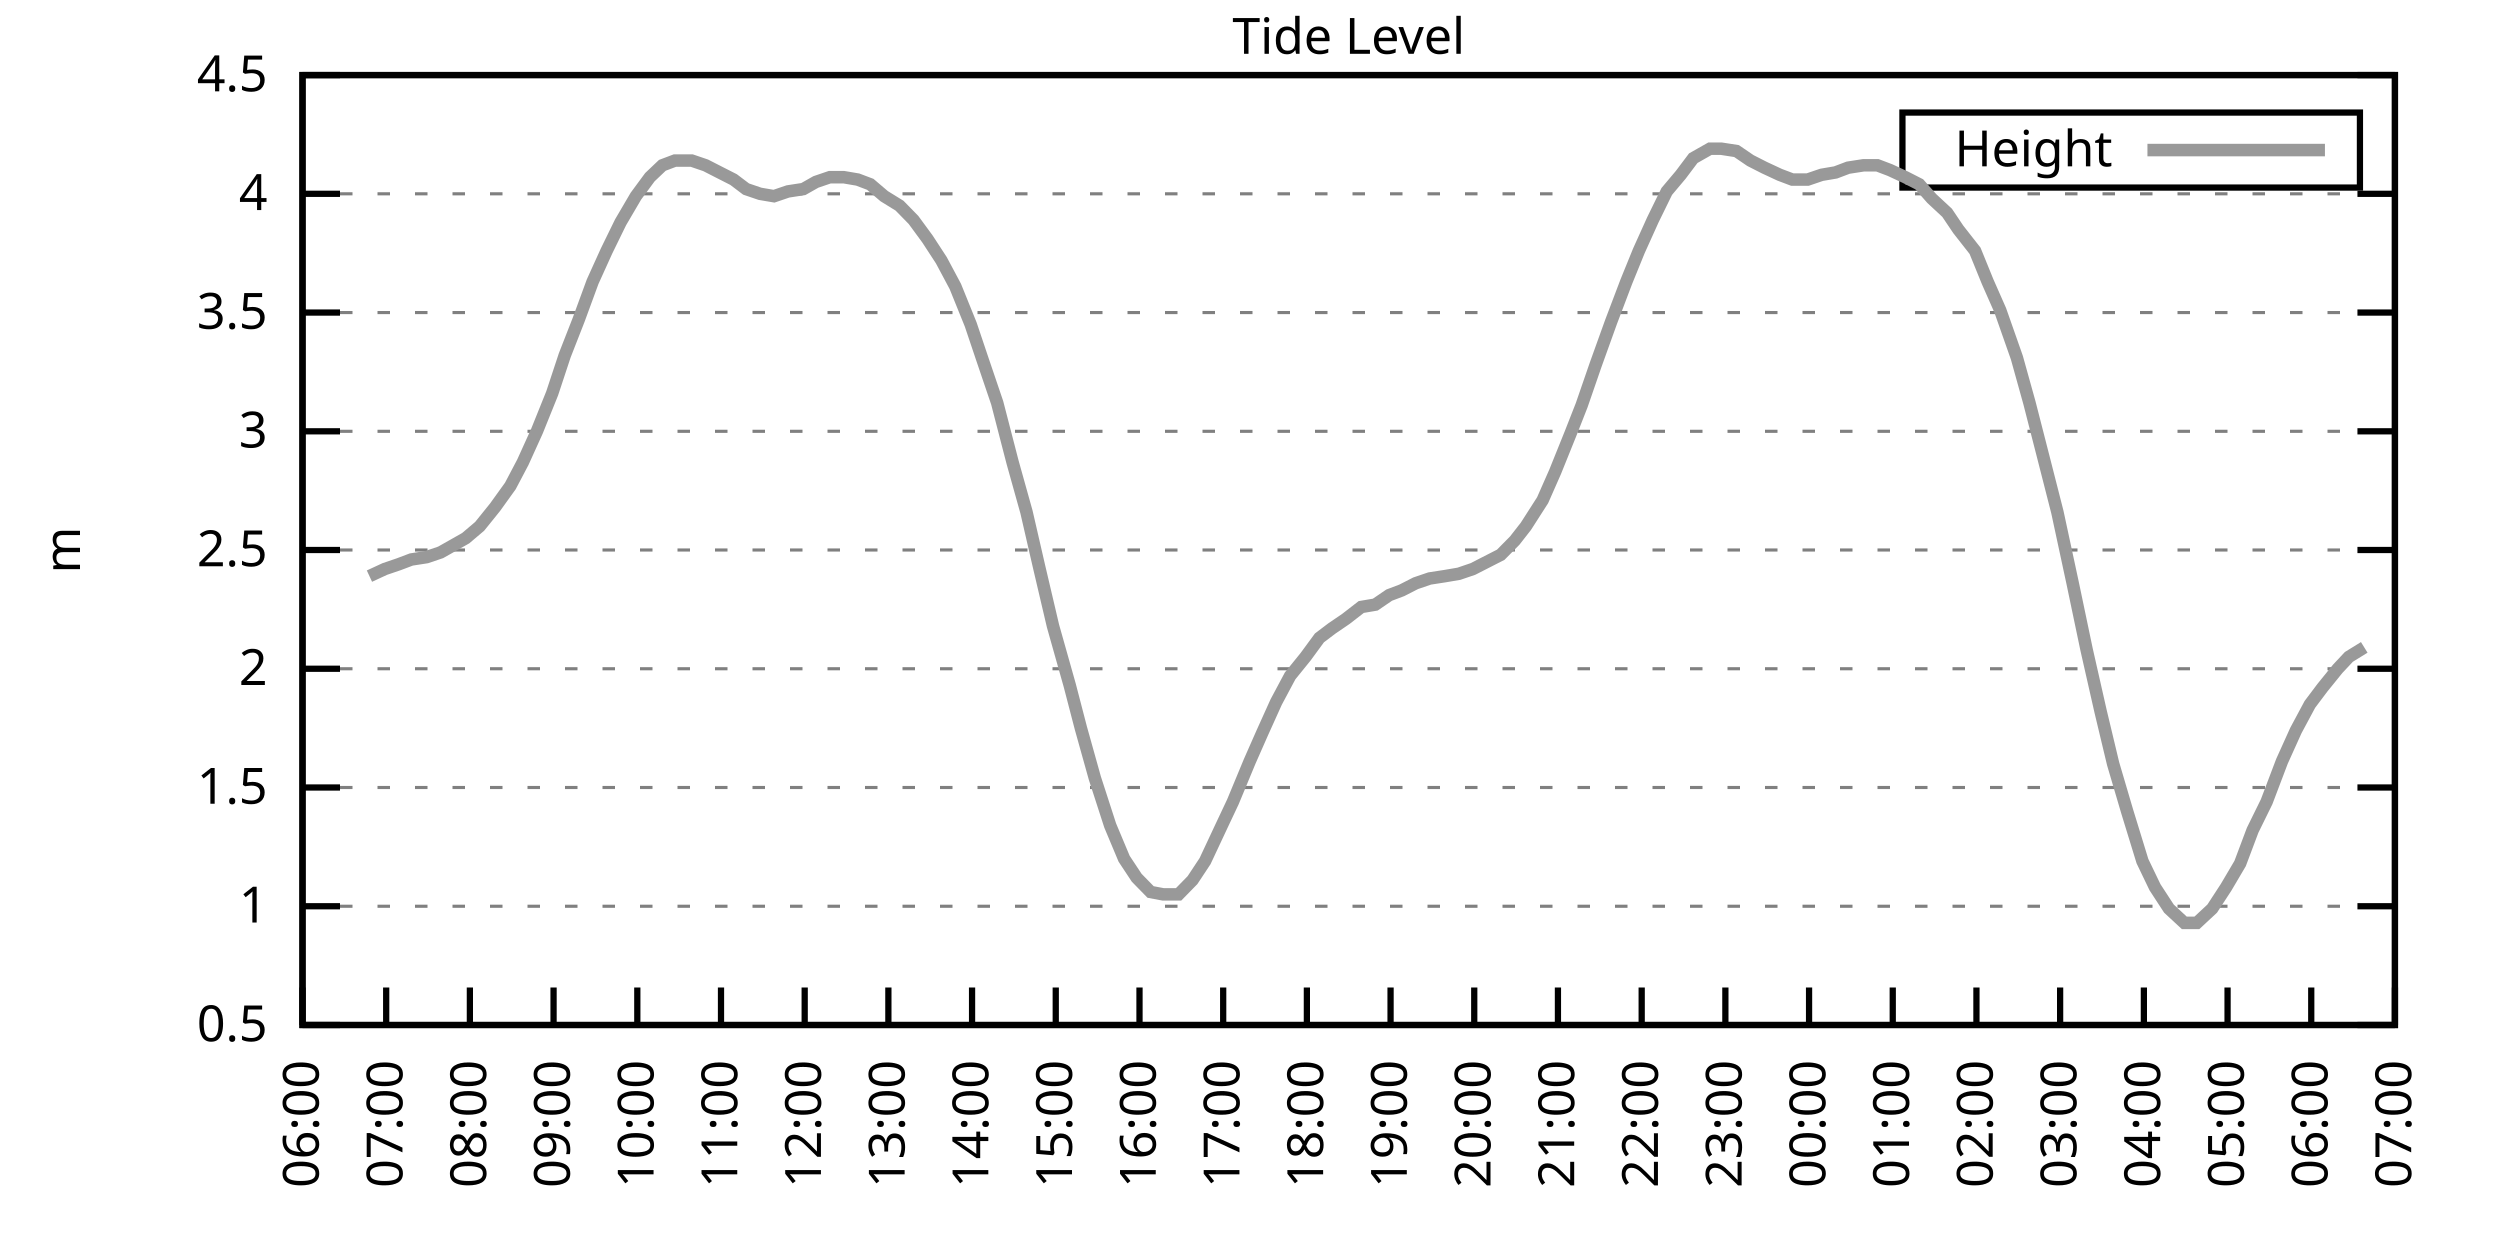
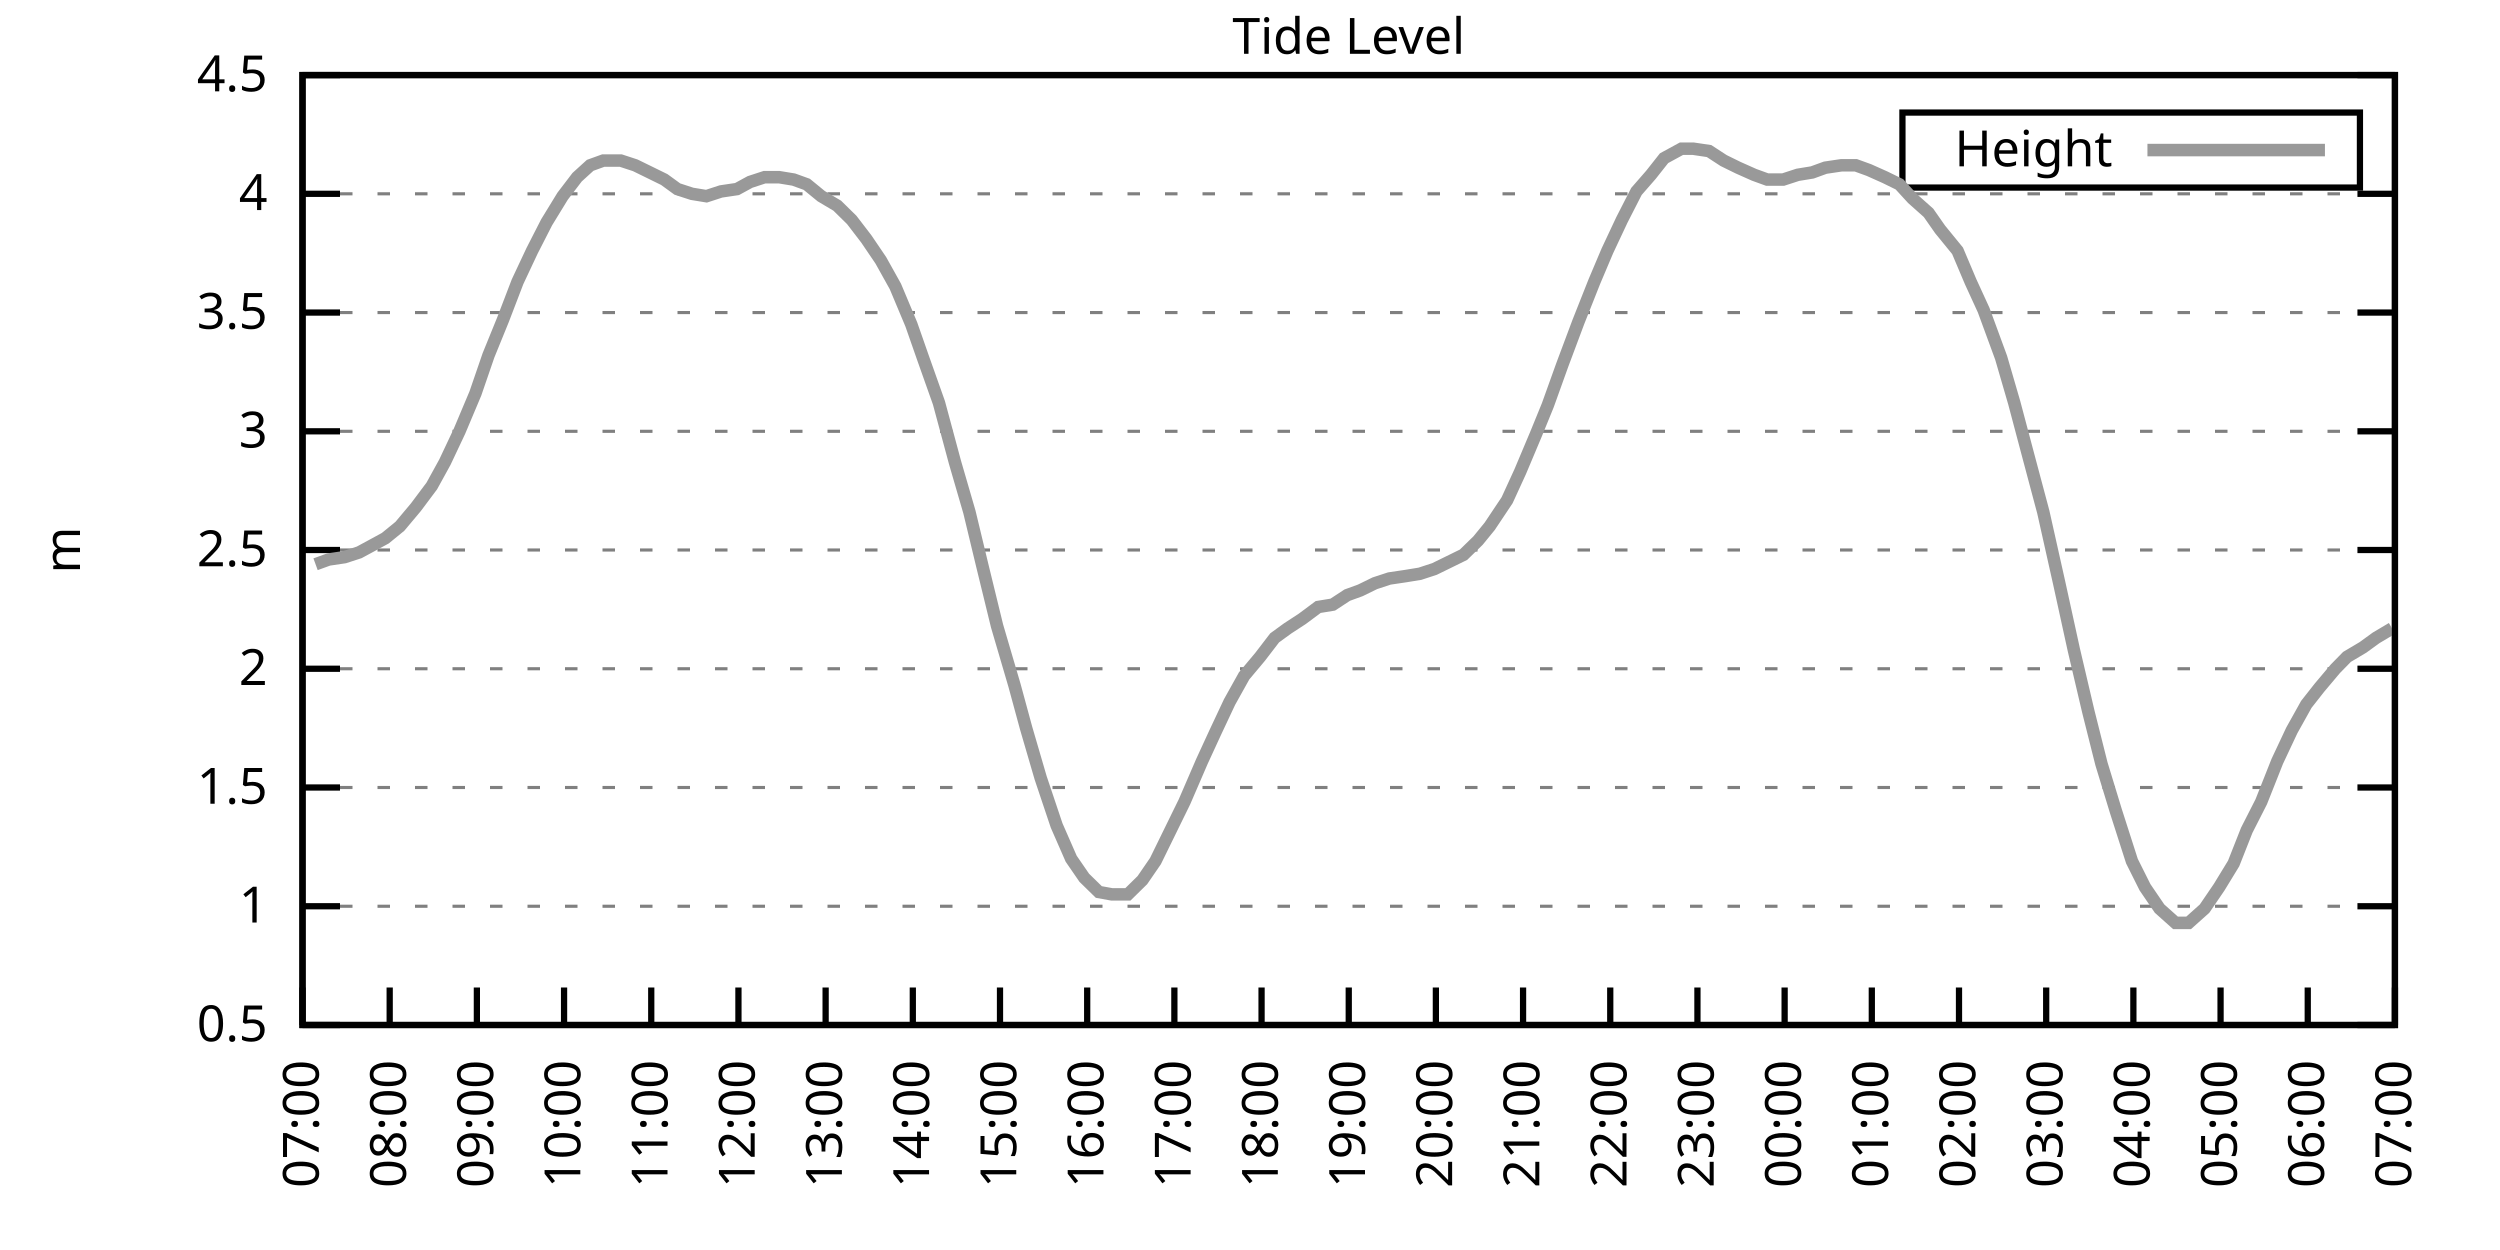
<svg xmlns="http://www.w3.org/2000/svg" xmlns:xlink="http://www.w3.org/1999/xlink" width="400" height="200" viewBox="0 0 400 200">
  <g id="gnuplot_canvas">
    <rect x="0" y="0" width="400" height="200" fill="none" />
    <defs>
      <circle id="gpDot" r="0.5" stroke-width="0.5" stroke="currentColor" />
      <path id="gpPt0" stroke-width="0.333" stroke="currentColor" d="M-1,0 h2 M0,-1 v2" />
      <path id="gpPt1" stroke-width="0.333" stroke="currentColor" d="M-1,-1 L1,1 M1,-1 L-1,1" />
      <path id="gpPt2" stroke-width="0.333" stroke="currentColor" d="M-1,0 L1,0 M0,-1 L0,1 M-1,-1 L1,1 M-1,1 L1,-1" />
      <rect id="gpPt3" stroke-width="0.333" stroke="currentColor" x="-1" y="-1" width="2" height="2" />
      <rect id="gpPt4" stroke-width="0.333" stroke="currentColor" fill="currentColor" x="-1" y="-1" width="2" height="2" />
      <circle id="gpPt5" stroke-width="0.333" stroke="currentColor" cx="0" cy="0" r="1" />
      <use xlink:href="#gpPt5" id="gpPt6" fill="currentColor" stroke="none" />
      <path id="gpPt7" stroke-width="0.333" stroke="currentColor" d="M0,-1.33 L-1.33,0.67 L1.33,0.67 z" />
      <use xlink:href="#gpPt7" id="gpPt8" fill="currentColor" stroke="none" />
      <use xlink:href="#gpPt7" id="gpPt9" stroke="currentColor" transform="rotate(180)" />
      <use xlink:href="#gpPt9" id="gpPt10" fill="currentColor" stroke="none" />
      <use xlink:href="#gpPt3" id="gpPt11" stroke="currentColor" transform="rotate(45)" />
      <use xlink:href="#gpPt11" id="gpPt12" fill="currentColor" stroke="none" />
      <path id="gpPt13" stroke-width="0.333" stroke="currentColor" d="M0,1.330 L1.265,0.411 L0.782,-1.067 L-0.782,-1.076 L-1.265,0.411 z" />
      <use xlink:href="#gpPt13" id="gpPt14" fill="currentColor" stroke="none" />
      <filter id="textbox" filterUnits="objectBoundingBox" x="0" y="0" height="1" width="1">
        <feFlood flood-color="white" flood-opacity="1" result="bgnd" />
        <feComposite in="SourceGraphic" in2="bgnd" operator="atop" />
      </filter>
      <filter id="greybox" filterUnits="objectBoundingBox" x="0" y="0" height="1" width="1">
        <feFlood flood-color="lightgrey" flood-opacity="1" result="grey" />
        <feComposite in="SourceGraphic" in2="grey" operator="atop" />
      </filter>
    </defs>
    <g fill="none" color="white" stroke="currentColor" stroke-width="1.00" stroke-linecap="butt" stroke-linejoin="miter">
</g>
    <g fill="none" color="black" stroke="currentColor" stroke-width="1.00" stroke-linecap="butt" stroke-linejoin="miter">
      <g stroke="none" shape-rendering="crispEdges">
        <polygon fill="rgb(255, 255, 255)" points="48.40,164.00 383.18,164.00 383.18,12.02 48.40,12.02 " />
      </g>
    </g>
    <g fill="none" color="black" stroke="currentColor" stroke-width="1.00" stroke-linecap="butt" stroke-linejoin="miter">
</g>
    <g fill="none" color="black" stroke="black" stroke-width="0.50" stroke-linecap="butt" stroke-linejoin="miter">
</g>
    <g fill="none" color="gray" stroke="currentColor" stroke-width="0.50" stroke-linecap="butt" stroke-linejoin="miter">
      <path stroke="gray" stroke-dasharray="2,4" class="gridline" d="M48.40,164.00 L383.19,164.00  " />
    </g>
    <g fill="none" color="gray" stroke="gray" stroke-width="1.00" stroke-linecap="butt" stroke-linejoin="miter">
</g>
    <g fill="none" color="black" stroke="currentColor" stroke-width="1.00" stroke-linecap="butt" stroke-linejoin="miter">
      <path stroke="black" d="M48.40,164.00 L54.40,164.00 M383.19,164.00 L377.19,164.00  " />
      <g transform="translate(42.80,166.60)" stroke="none" fill="black" font-family="Sans" font-size="8.00" text-anchor="end">
        <text>
          <tspan font-family="Sans"> 0.5</tspan>
        </text>
      </g>
    </g>
    <g fill="none" color="black" stroke="currentColor" stroke-width="1.00" stroke-linecap="butt" stroke-linejoin="miter">
</g>
    <g fill="none" color="black" stroke="black" stroke-width="0.50" stroke-linecap="butt" stroke-linejoin="miter">
</g>
    <g fill="none" color="gray" stroke="currentColor" stroke-width="0.50" stroke-linecap="butt" stroke-linejoin="miter">
      <path stroke="gray" stroke-dasharray="2,4" class="gridline" d="M48.40,145.00 L383.19,145.00  " />
    </g>
    <g fill="none" color="gray" stroke="gray" stroke-width="1.00" stroke-linecap="butt" stroke-linejoin="miter">
</g>
    <g fill="none" color="black" stroke="currentColor" stroke-width="1.00" stroke-linecap="butt" stroke-linejoin="miter">
      <path stroke="black" d="M48.40,145.00 L54.40,145.00 M383.19,145.00 L377.19,145.00  " />
      <g transform="translate(42.80,147.60)" stroke="none" fill="black" font-family="Sans" font-size="8.00" text-anchor="end">
        <text>
          <tspan font-family="Sans"> 1</tspan>
        </text>
      </g>
    </g>
    <g fill="none" color="black" stroke="currentColor" stroke-width="1.00" stroke-linecap="butt" stroke-linejoin="miter">
</g>
    <g fill="none" color="black" stroke="black" stroke-width="0.50" stroke-linecap="butt" stroke-linejoin="miter">
</g>
    <g fill="none" color="gray" stroke="currentColor" stroke-width="0.50" stroke-linecap="butt" stroke-linejoin="miter">
      <path stroke="gray" stroke-dasharray="2,4" class="gridline" d="M48.40,126.00 L383.19,126.00  " />
    </g>
    <g fill="none" color="gray" stroke="gray" stroke-width="1.00" stroke-linecap="butt" stroke-linejoin="miter">
</g>
    <g fill="none" color="black" stroke="currentColor" stroke-width="1.00" stroke-linecap="butt" stroke-linejoin="miter">
      <path stroke="black" d="M48.40,126.00 L54.40,126.00 M383.19,126.00 L377.19,126.00  " />
      <g transform="translate(42.80,128.60)" stroke="none" fill="black" font-family="Sans" font-size="8.00" text-anchor="end">
        <text>
          <tspan font-family="Sans"> 1.5</tspan>
        </text>
      </g>
    </g>
    <g fill="none" color="black" stroke="currentColor" stroke-width="1.00" stroke-linecap="butt" stroke-linejoin="miter">
</g>
    <g fill="none" color="black" stroke="black" stroke-width="0.50" stroke-linecap="butt" stroke-linejoin="miter">
</g>
    <g fill="none" color="gray" stroke="currentColor" stroke-width="0.50" stroke-linecap="butt" stroke-linejoin="miter">
      <path stroke="gray" stroke-dasharray="2,4" class="gridline" d="M48.40,107.00 L383.19,107.00  " />
    </g>
    <g fill="none" color="gray" stroke="gray" stroke-width="1.00" stroke-linecap="butt" stroke-linejoin="miter">
</g>
    <g fill="none" color="black" stroke="currentColor" stroke-width="1.00" stroke-linecap="butt" stroke-linejoin="miter">
      <path stroke="black" d="M48.40,107.00 L54.40,107.00 M383.19,107.00 L377.19,107.00  " />
      <g transform="translate(42.80,109.60)" stroke="none" fill="black" font-family="Sans" font-size="8.00" text-anchor="end">
        <text>
          <tspan font-family="Sans"> 2</tspan>
        </text>
      </g>
    </g>
    <g fill="none" color="black" stroke="currentColor" stroke-width="1.00" stroke-linecap="butt" stroke-linejoin="miter">
</g>
    <g fill="none" color="black" stroke="black" stroke-width="0.50" stroke-linecap="butt" stroke-linejoin="miter">
</g>
    <g fill="none" color="gray" stroke="currentColor" stroke-width="0.50" stroke-linecap="butt" stroke-linejoin="miter">
      <path stroke="gray" stroke-dasharray="2,4" class="gridline" d="M48.40,88.00 L383.19,88.00  " />
    </g>
    <g fill="none" color="gray" stroke="gray" stroke-width="1.00" stroke-linecap="butt" stroke-linejoin="miter">
</g>
    <g fill="none" color="black" stroke="currentColor" stroke-width="1.00" stroke-linecap="butt" stroke-linejoin="miter">
      <path stroke="black" d="M48.40,88.00 L54.40,88.00 M383.19,88.00 L377.19,88.00  " />
      <g transform="translate(42.80,90.60)" stroke="none" fill="black" font-family="Sans" font-size="8.00" text-anchor="end">
        <text>
          <tspan font-family="Sans"> 2.5</tspan>
        </text>
      </g>
    </g>
    <g fill="none" color="black" stroke="currentColor" stroke-width="1.00" stroke-linecap="butt" stroke-linejoin="miter">
</g>
    <g fill="none" color="black" stroke="black" stroke-width="0.50" stroke-linecap="butt" stroke-linejoin="miter">
</g>
    <g fill="none" color="gray" stroke="currentColor" stroke-width="0.50" stroke-linecap="butt" stroke-linejoin="miter">
      <path stroke="gray" stroke-dasharray="2,4" class="gridline" d="M48.40,69.01 L383.19,69.01  " />
    </g>
    <g fill="none" color="gray" stroke="gray" stroke-width="1.00" stroke-linecap="butt" stroke-linejoin="miter">
</g>
    <g fill="none" color="black" stroke="currentColor" stroke-width="1.00" stroke-linecap="butt" stroke-linejoin="miter">
      <path stroke="black" d="M48.40,69.01 L54.40,69.01 M383.19,69.01 L377.19,69.01  " />
      <g transform="translate(42.80,71.61)" stroke="none" fill="black" font-family="Sans" font-size="8.00" text-anchor="end">
        <text>
          <tspan font-family="Sans"> 3</tspan>
        </text>
      </g>
    </g>
    <g fill="none" color="black" stroke="currentColor" stroke-width="1.00" stroke-linecap="butt" stroke-linejoin="miter">
</g>
    <g fill="none" color="black" stroke="black" stroke-width="0.50" stroke-linecap="butt" stroke-linejoin="miter">
</g>
    <g fill="none" color="gray" stroke="currentColor" stroke-width="0.50" stroke-linecap="butt" stroke-linejoin="miter">
      <path stroke="gray" stroke-dasharray="2,4" class="gridline" d="M48.40,50.01 L383.19,50.01  " />
    </g>
    <g fill="none" color="gray" stroke="gray" stroke-width="1.00" stroke-linecap="butt" stroke-linejoin="miter">
</g>
    <g fill="none" color="black" stroke="currentColor" stroke-width="1.00" stroke-linecap="butt" stroke-linejoin="miter">
      <path stroke="black" d="M48.40,50.01 L54.40,50.01 M383.19,50.01 L377.19,50.01  " />
      <g transform="translate(42.80,52.61)" stroke="none" fill="black" font-family="Sans" font-size="8.00" text-anchor="end">
        <text>
          <tspan font-family="Sans"> 3.5</tspan>
        </text>
      </g>
    </g>
    <g fill="none" color="black" stroke="currentColor" stroke-width="1.00" stroke-linecap="butt" stroke-linejoin="miter">
</g>
    <g fill="none" color="black" stroke="black" stroke-width="0.50" stroke-linecap="butt" stroke-linejoin="miter">
</g>
    <g fill="none" color="gray" stroke="currentColor" stroke-width="0.50" stroke-linecap="butt" stroke-linejoin="miter">
      <path stroke="gray" stroke-dasharray="2,4" class="gridline" d="M48.40,31.01 L383.19,31.01  " />
    </g>
    <g fill="none" color="gray" stroke="gray" stroke-width="1.00" stroke-linecap="butt" stroke-linejoin="miter">
</g>
    <g fill="none" color="black" stroke="currentColor" stroke-width="1.00" stroke-linecap="butt" stroke-linejoin="miter">
      <path stroke="black" d="M48.40,31.01 L54.40,31.01 M383.19,31.01 L377.19,31.01  " />
      <g transform="translate(42.80,33.61)" stroke="none" fill="black" font-family="Sans" font-size="8.00" text-anchor="end">
        <text>
          <tspan font-family="Sans"> 4</tspan>
        </text>
      </g>
    </g>
    <g fill="none" color="black" stroke="currentColor" stroke-width="1.00" stroke-linecap="butt" stroke-linejoin="miter">
</g>
    <g fill="none" color="black" stroke="black" stroke-width="0.50" stroke-linecap="butt" stroke-linejoin="miter">
</g>
    <g fill="none" color="gray" stroke="currentColor" stroke-width="0.50" stroke-linecap="butt" stroke-linejoin="miter">
      <path stroke="gray" stroke-dasharray="2,4" class="gridline" d="M48.40,12.01 L383.19,12.01  " />
    </g>
    <g fill="none" color="gray" stroke="gray" stroke-width="1.00" stroke-linecap="butt" stroke-linejoin="miter">
</g>
    <g fill="none" color="black" stroke="currentColor" stroke-width="1.00" stroke-linecap="butt" stroke-linejoin="miter">
      <path stroke="black" d="M48.40,12.01 L54.40,12.01 M383.19,12.01 L377.19,12.01  " />
      <g transform="translate(42.80,14.61)" stroke="none" fill="black" font-family="Sans" font-size="8.00" text-anchor="end">
        <text>
          <tspan font-family="Sans"> 4.5</tspan>
        </text>
      </g>
    </g>
    <g fill="none" color="black" stroke="currentColor" stroke-width="1.00" stroke-linecap="butt" stroke-linejoin="miter">
      <path stroke="black" d="M48.40,164.00 L48.40,158.00  " />
      <g transform="translate(51.00,169.60) rotate(270.00)" stroke="none" fill="black" font-family="Sans" font-size="8.00" text-anchor="end">
        <text>
-           <tspan font-family="Sans">06:00</tspan>
-         </text>
-       </g>
-     </g>
-     <g fill="none" color="black" stroke="currentColor" stroke-width="1.00" stroke-linecap="butt" stroke-linejoin="miter">
-       <path stroke="black" d="M61.79,164.00 L61.79,158.00  " />
-       <g transform="translate(64.39,169.60) rotate(270.00)" stroke="none" fill="black" font-family="Sans" font-size="8.00" text-anchor="end">
-         <text>
          <tspan font-family="Sans">07:00</tspan>
        </text>
      </g>
    </g>
    <g fill="none" color="black" stroke="currentColor" stroke-width="1.00" stroke-linecap="butt" stroke-linejoin="miter">
-       <path stroke="black" d="M75.18,164.00 L75.18,158.00  " />
-       <g transform="translate(77.78,169.60) rotate(270.00)" stroke="none" fill="black" font-family="Sans" font-size="8.00" text-anchor="end">
+       <path stroke="black" d="M62.35,164.00 L62.35,158.00  " />
+       <g transform="translate(64.95,169.60) rotate(270.00)" stroke="none" fill="black" font-family="Sans" font-size="8.00" text-anchor="end">
        <text>
          <tspan font-family="Sans">08:00</tspan>
        </text>
      </g>
    </g>
    <g fill="none" color="black" stroke="currentColor" stroke-width="1.00" stroke-linecap="butt" stroke-linejoin="miter">
-       <path stroke="black" d="M88.57,164.00 L88.57,158.00  " />
-       <g transform="translate(91.17,169.60) rotate(270.00)" stroke="none" fill="black" font-family="Sans" font-size="8.00" text-anchor="end">
+       <path stroke="black" d="M76.30,164.00 L76.30,158.00  " />
+       <g transform="translate(78.90,169.60) rotate(270.00)" stroke="none" fill="black" font-family="Sans" font-size="8.00" text-anchor="end">
        <text>
          <tspan font-family="Sans">09:00</tspan>
        </text>
      </g>
    </g>
    <g fill="none" color="black" stroke="currentColor" stroke-width="1.00" stroke-linecap="butt" stroke-linejoin="miter">
-       <path stroke="black" d="M101.97,164.00 L101.97,158.00  " />
-       <g transform="translate(104.57,169.60) rotate(270.00)" stroke="none" fill="black" font-family="Sans" font-size="8.00" text-anchor="end">
+       <path stroke="black" d="M90.25,164.00 L90.25,158.00  " />
+       <g transform="translate(92.85,169.60) rotate(270.00)" stroke="none" fill="black" font-family="Sans" font-size="8.00" text-anchor="end">
        <text>
          <tspan font-family="Sans">10:00</tspan>
        </text>
      </g>
    </g>
    <g fill="none" color="black" stroke="currentColor" stroke-width="1.00" stroke-linecap="butt" stroke-linejoin="miter">
-       <path stroke="black" d="M115.36,164.00 L115.36,158.00  " />
-       <g transform="translate(117.96,169.60) rotate(270.00)" stroke="none" fill="black" font-family="Sans" font-size="8.00" text-anchor="end">
+       <path stroke="black" d="M104.20,164.00 L104.20,158.00  " />
+       <g transform="translate(106.80,169.60) rotate(270.00)" stroke="none" fill="black" font-family="Sans" font-size="8.00" text-anchor="end">
        <text>
          <tspan font-family="Sans">11:00</tspan>
        </text>
      </g>
    </g>
    <g fill="none" color="black" stroke="currentColor" stroke-width="1.00" stroke-linecap="butt" stroke-linejoin="miter">
-       <path stroke="black" d="M128.75,164.00 L128.75,158.00  " />
-       <g transform="translate(131.35,169.60) rotate(270.00)" stroke="none" fill="black" font-family="Sans" font-size="8.00" text-anchor="end">
+       <path stroke="black" d="M118.15,164.00 L118.15,158.00  " />
+       <g transform="translate(120.75,169.60) rotate(270.00)" stroke="none" fill="black" font-family="Sans" font-size="8.00" text-anchor="end">
        <text>
          <tspan font-family="Sans">12:00</tspan>
        </text>
      </g>
    </g>
    <g fill="none" color="black" stroke="currentColor" stroke-width="1.00" stroke-linecap="butt" stroke-linejoin="miter">
-       <path stroke="black" d="M142.14,164.00 L142.14,158.00  " />
-       <g transform="translate(144.74,169.60) rotate(270.00)" stroke="none" fill="black" font-family="Sans" font-size="8.00" text-anchor="end">
+       <path stroke="black" d="M132.10,164.00 L132.10,158.00  " />
+       <g transform="translate(134.70,169.60) rotate(270.00)" stroke="none" fill="black" font-family="Sans" font-size="8.00" text-anchor="end">
        <text>
          <tspan font-family="Sans">13:00</tspan>
        </text>
      </g>
    </g>
    <g fill="none" color="black" stroke="currentColor" stroke-width="1.00" stroke-linecap="butt" stroke-linejoin="miter">
-       <path stroke="black" d="M155.53,164.00 L155.53,158.00  " />
-       <g transform="translate(158.13,169.60) rotate(270.00)" stroke="none" fill="black" font-family="Sans" font-size="8.00" text-anchor="end">
+       <path stroke="black" d="M146.05,164.00 L146.05,158.00  " />
+       <g transform="translate(148.65,169.60) rotate(270.00)" stroke="none" fill="black" font-family="Sans" font-size="8.00" text-anchor="end">
        <text>
          <tspan font-family="Sans">14:00</tspan>
        </text>
      </g>
    </g>
    <g fill="none" color="black" stroke="currentColor" stroke-width="1.00" stroke-linecap="butt" stroke-linejoin="miter">
-       <path stroke="black" d="M168.92,164.00 L168.92,158.00  " />
-       <g transform="translate(171.52,169.60) rotate(270.00)" stroke="none" fill="black" font-family="Sans" font-size="8.00" text-anchor="end">
+       <path stroke="black" d="M160.00,164.00 L160.00,158.00  " />
+       <g transform="translate(162.60,169.60) rotate(270.00)" stroke="none" fill="black" font-family="Sans" font-size="8.00" text-anchor="end">
        <text>
          <tspan font-family="Sans">15:00</tspan>
        </text>
      </g>
    </g>
    <g fill="none" color="black" stroke="currentColor" stroke-width="1.00" stroke-linecap="butt" stroke-linejoin="miter">
-       <path stroke="black" d="M182.32,164.00 L182.32,158.00  " />
-       <g transform="translate(184.92,169.60) rotate(270.00)" stroke="none" fill="black" font-family="Sans" font-size="8.00" text-anchor="end">
+       <path stroke="black" d="M173.95,164.00 L173.95,158.00  " />
+       <g transform="translate(176.55,169.60) rotate(270.00)" stroke="none" fill="black" font-family="Sans" font-size="8.00" text-anchor="end">
        <text>
          <tspan font-family="Sans">16:00</tspan>
        </text>
      </g>
    </g>
    <g fill="none" color="black" stroke="currentColor" stroke-width="1.00" stroke-linecap="butt" stroke-linejoin="miter">
-       <path stroke="black" d="M195.71,164.00 L195.71,158.00  " />
-       <g transform="translate(198.31,169.60) rotate(270.00)" stroke="none" fill="black" font-family="Sans" font-size="8.00" text-anchor="end">
+       <path stroke="black" d="M187.90,164.00 L187.90,158.00  " />
+       <g transform="translate(190.50,169.60) rotate(270.00)" stroke="none" fill="black" font-family="Sans" font-size="8.00" text-anchor="end">
        <text>
          <tspan font-family="Sans">17:00</tspan>
        </text>
      </g>
    </g>
    <g fill="none" color="black" stroke="currentColor" stroke-width="1.00" stroke-linecap="butt" stroke-linejoin="miter">
-       <path stroke="black" d="M209.10,164.00 L209.10,158.00  " />
-       <g transform="translate(211.70,169.60) rotate(270.00)" stroke="none" fill="black" font-family="Sans" font-size="8.00" text-anchor="end">
+       <path stroke="black" d="M201.85,164.00 L201.85,158.00  " />
+       <g transform="translate(204.45,169.60) rotate(270.00)" stroke="none" fill="black" font-family="Sans" font-size="8.00" text-anchor="end">
        <text>
          <tspan font-family="Sans">18:00</tspan>
        </text>
      </g>
    </g>
    <g fill="none" color="black" stroke="currentColor" stroke-width="1.00" stroke-linecap="butt" stroke-linejoin="miter">
-       <path stroke="black" d="M222.49,164.00 L222.49,158.00  " />
-       <g transform="translate(225.09,169.60) rotate(270.00)" stroke="none" fill="black" font-family="Sans" font-size="8.00" text-anchor="end">
+       <path stroke="black" d="M215.80,164.00 L215.80,158.00  " />
+       <g transform="translate(218.40,169.60) rotate(270.00)" stroke="none" fill="black" font-family="Sans" font-size="8.00" text-anchor="end">
        <text>
          <tspan font-family="Sans">19:00</tspan>
        </text>
      </g>
    </g>
    <g fill="none" color="black" stroke="currentColor" stroke-width="1.00" stroke-linecap="butt" stroke-linejoin="miter">
-       <path stroke="black" d="M235.88,164.00 L235.88,158.00  " />
-       <g transform="translate(238.48,169.60) rotate(270.00)" stroke="none" fill="black" font-family="Sans" font-size="8.00" text-anchor="end">
+       <path stroke="black" d="M229.74,164.00 L229.74,158.00  " />
+       <g transform="translate(232.34,169.60) rotate(270.00)" stroke="none" fill="black" font-family="Sans" font-size="8.00" text-anchor="end">
        <text>
          <tspan font-family="Sans">20:00</tspan>
        </text>
      </g>
    </g>
    <g fill="none" color="black" stroke="currentColor" stroke-width="1.00" stroke-linecap="butt" stroke-linejoin="miter">
-       <path stroke="black" d="M249.27,164.00 L249.27,158.00  " />
-       <g transform="translate(251.87,169.60) rotate(270.00)" stroke="none" fill="black" font-family="Sans" font-size="8.00" text-anchor="end">
+       <path stroke="black" d="M243.69,164.00 L243.69,158.00  " />
+       <g transform="translate(246.29,169.60) rotate(270.00)" stroke="none" fill="black" font-family="Sans" font-size="8.00" text-anchor="end">
        <text>
          <tspan font-family="Sans">21:00</tspan>
        </text>
      </g>
    </g>
    <g fill="none" color="black" stroke="currentColor" stroke-width="1.00" stroke-linecap="butt" stroke-linejoin="miter">
-       <path stroke="black" d="M262.67,164.00 L262.67,158.00  " />
-       <g transform="translate(265.27,169.60) rotate(270.00)" stroke="none" fill="black" font-family="Sans" font-size="8.00" text-anchor="end">
+       <path stroke="black" d="M257.64,164.00 L257.64,158.00  " />
+       <g transform="translate(260.24,169.60) rotate(270.00)" stroke="none" fill="black" font-family="Sans" font-size="8.00" text-anchor="end">
        <text>
          <tspan font-family="Sans">22:00</tspan>
        </text>
      </g>
    </g>
    <g fill="none" color="black" stroke="currentColor" stroke-width="1.00" stroke-linecap="butt" stroke-linejoin="miter">
-       <path stroke="black" d="M276.06,164.00 L276.06,158.00  " />
-       <g transform="translate(278.66,169.60) rotate(270.00)" stroke="none" fill="black" font-family="Sans" font-size="8.00" text-anchor="end">
+       <path stroke="black" d="M271.59,164.00 L271.59,158.00  " />
+       <g transform="translate(274.19,169.60) rotate(270.00)" stroke="none" fill="black" font-family="Sans" font-size="8.00" text-anchor="end">
        <text>
          <tspan font-family="Sans">23:00</tspan>
        </text>
      </g>
    </g>
    <g fill="none" color="black" stroke="currentColor" stroke-width="1.00" stroke-linecap="butt" stroke-linejoin="miter">
-       <path stroke="black" d="M289.45,164.00 L289.45,158.00  " />
-       <g transform="translate(292.05,169.60) rotate(270.00)" stroke="none" fill="black" font-family="Sans" font-size="8.00" text-anchor="end">
+       <path stroke="black" d="M285.54,164.00 L285.54,158.00  " />
+       <g transform="translate(288.14,169.60) rotate(270.00)" stroke="none" fill="black" font-family="Sans" font-size="8.00" text-anchor="end">
        <text>
          <tspan font-family="Sans">00:00</tspan>
        </text>
      </g>
    </g>
    <g fill="none" color="black" stroke="currentColor" stroke-width="1.00" stroke-linecap="butt" stroke-linejoin="miter">
-       <path stroke="black" d="M302.84,164.00 L302.84,158.00  " />
-       <g transform="translate(305.44,169.60) rotate(270.00)" stroke="none" fill="black" font-family="Sans" font-size="8.00" text-anchor="end">
+       <path stroke="black" d="M299.49,164.00 L299.49,158.00  " />
+       <g transform="translate(302.09,169.60) rotate(270.00)" stroke="none" fill="black" font-family="Sans" font-size="8.00" text-anchor="end">
        <text>
          <tspan font-family="Sans">01:00</tspan>
        </text>
      </g>
    </g>
    <g fill="none" color="black" stroke="currentColor" stroke-width="1.00" stroke-linecap="butt" stroke-linejoin="miter">
-       <path stroke="black" d="M316.23,164.00 L316.23,158.00  " />
-       <g transform="translate(318.83,169.60) rotate(270.00)" stroke="none" fill="black" font-family="Sans" font-size="8.00" text-anchor="end">
+       <path stroke="black" d="M313.44,164.00 L313.44,158.00  " />
+       <g transform="translate(316.04,169.60) rotate(270.00)" stroke="none" fill="black" font-family="Sans" font-size="8.00" text-anchor="end">
        <text>
          <tspan font-family="Sans">02:00</tspan>
        </text>
      </g>
    </g>
    <g fill="none" color="black" stroke="currentColor" stroke-width="1.00" stroke-linecap="butt" stroke-linejoin="miter">
-       <path stroke="black" d="M329.62,164.00 L329.62,158.00  " />
-       <g transform="translate(332.22,169.60) rotate(270.00)" stroke="none" fill="black" font-family="Sans" font-size="8.00" text-anchor="end">
+       <path stroke="black" d="M327.39,164.00 L327.39,158.00  " />
+       <g transform="translate(329.99,169.60) rotate(270.00)" stroke="none" fill="black" font-family="Sans" font-size="8.00" text-anchor="end">
        <text>
          <tspan font-family="Sans">03:00</tspan>
        </text>
      </g>
    </g>
    <g fill="none" color="black" stroke="currentColor" stroke-width="1.00" stroke-linecap="butt" stroke-linejoin="miter">
-       <path stroke="black" d="M343.02,164.00 L343.02,158.00  " />
-       <g transform="translate(345.62,169.60) rotate(270.00)" stroke="none" fill="black" font-family="Sans" font-size="8.00" text-anchor="end">
+       <path stroke="black" d="M341.34,164.00 L341.34,158.00  " />
+       <g transform="translate(343.94,169.60) rotate(270.00)" stroke="none" fill="black" font-family="Sans" font-size="8.00" text-anchor="end">
        <text>
          <tspan font-family="Sans">04:00</tspan>
        </text>
      </g>
    </g>
    <g fill="none" color="black" stroke="currentColor" stroke-width="1.00" stroke-linecap="butt" stroke-linejoin="miter">
-       <path stroke="black" d="M356.41,164.00 L356.41,158.00  " />
-       <g transform="translate(359.01,169.60) rotate(270.00)" stroke="none" fill="black" font-family="Sans" font-size="8.00" text-anchor="end">
+       <path stroke="black" d="M355.29,164.00 L355.29,158.00  " />
+       <g transform="translate(357.89,169.60) rotate(270.00)" stroke="none" fill="black" font-family="Sans" font-size="8.00" text-anchor="end">
        <text>
          <tspan font-family="Sans">05:00</tspan>
        </text>
      </g>
    </g>
    <g fill="none" color="black" stroke="currentColor" stroke-width="1.00" stroke-linecap="butt" stroke-linejoin="miter">
-       <path stroke="black" d="M369.80,164.00 L369.80,158.00  " />
-       <g transform="translate(372.40,169.60) rotate(270.00)" stroke="none" fill="black" font-family="Sans" font-size="8.00" text-anchor="end">
+       <path stroke="black" d="M369.24,164.00 L369.24,158.00  " />
+       <g transform="translate(371.84,169.60) rotate(270.00)" stroke="none" fill="black" font-family="Sans" font-size="8.00" text-anchor="end">
        <text>
          <tspan font-family="Sans">06:00</tspan>
        </text>
      </g>
    </g>
    <g fill="none" color="black" stroke="currentColor" stroke-width="1.00" stroke-linecap="butt" stroke-linejoin="miter">
      <path stroke="black" d="M383.19,164.00 L383.19,158.00  " />
      <g transform="translate(385.79,169.60) rotate(270.00)" stroke="none" fill="black" font-family="Sans" font-size="8.00" text-anchor="end">
        <text>
          <tspan font-family="Sans">07:00</tspan>
        </text>
      </g>
    </g>
    <g fill="none" color="black" stroke="currentColor" stroke-width="1.00" stroke-linecap="butt" stroke-linejoin="miter">
</g>
    <g fill="none" color="black" stroke="currentColor" stroke-width="1.00" stroke-linecap="butt" stroke-linejoin="miter">
      <path stroke="black" d="M48.40,12.01 L48.40,164.00 L383.19,164.00 L383.19,12.01 L48.40,12.01 Z  " />
    </g>
    <g fill="none" color="black" stroke="currentColor" stroke-width="1.00" stroke-linecap="butt" stroke-linejoin="miter">
</g>
    <g fill="none" color="black" stroke="currentColor" stroke-width="1.00" stroke-linecap="butt" stroke-linejoin="miter">
      <path stroke="black" d="M304.39,30.01 L304.39,18.01 L377.59,18.01 L377.59,30.01 L304.39,30.01 Z  " />
    </g>
    <g id="Tide_level_plot_1">
      <g fill="none" color="white" stroke="black" stroke-width="2.00" stroke-linecap="butt" stroke-linejoin="miter">
</g>
      <g fill="none" color="black" stroke="currentColor" stroke-width="2.00" stroke-linecap="butt" stroke-linejoin="miter">
        <g transform="translate(337.99,26.61)" stroke="none" fill="black" font-family="Sans" font-size="8.00" text-anchor="end">
          <text>
            <tspan font-family="Sans">Height</tspan>
          </text>
        </g>
      </g>
      <g fill="none" color="black" stroke="currentColor" stroke-width="2.00" stroke-linecap="butt" stroke-linejoin="miter">
-         <path stroke="rgb(153, 153, 153)" d="M343.59,24.01 L371.99,24.01 M59.11,92.18 L61.57,91.04 L63.80,90.28 L65.81,89.52 L68.26,89.14 L70.50,88.38   L72.50,87.25 L74.51,86.11 L76.75,84.21 L79.20,81.17 L81.66,77.75 L83.66,73.95 L85.90,69.01 L88.35,62.93   L90.36,56.85 L92.59,51.15 L94.82,45.07 L97.06,40.13 L99.29,35.57 L101.74,31.39 L103.98,28.35 L105.98,26.45   L107.99,25.69 L110.67,25.69 L112.90,26.45 L115.13,27.59 L117.37,28.73 L119.38,30.25 L121.61,31.01 L123.84,31.39   L126.07,30.63 L128.53,30.25 L130.54,29.11 L132.77,28.35 L135.00,28.35 L137.23,28.73 L139.24,29.49 L141.47,31.39   L143.93,32.91 L146.16,35.19 L148.39,38.23 L150.62,41.65 L152.85,45.83 L155.31,51.91 L157.10,57.23 L159.55,64.45   L162.01,73.95 L164.24,81.93 L166.25,90.66 L168.48,100.16 L171.16,109.66 L172.94,116.50 L175.17,124.48 L177.63,132.08   L179.86,137.40 L181.87,140.44 L184.10,142.72 L186.11,143.10 L188.57,143.10 L190.80,140.82 L192.81,137.78 L195.48,132.08   L197.27,128.28 L199.95,121.82 L201.96,117.26 L204.19,112.32 L206.42,108.14 L208.88,105.10 L211.11,102.06 L213.12,100.54   L215.35,99.02 L217.80,97.12 L220.04,96.74 L222.27,95.22 L224.28,94.46 L226.51,93.32 L228.74,92.56 L231.20,92.18   L233.43,91.80 L235.66,91.04 L237.89,89.90 L240.12,88.76 L242.36,86.49 L244.14,84.21 L246.82,80.03 L248.83,75.47   L251.28,69.39 L253.07,64.83 L255.30,58.37 L257.76,51.53 L260.21,45.07 L262.22,40.13 L264.45,35.19 L266.68,30.63   L268.92,27.97 L270.92,25.31 L273.60,23.79 L275.39,23.79 L277.84,24.17 L280.07,25.69 L282.31,26.83 L284.76,27.97   L286.77,28.73 L289.23,28.73 L291.46,27.97 L293.69,27.59 L295.70,26.83 L298.15,26.45 L300.39,26.45 L302.39,27.21   L304.85,28.35 L307.08,29.49 L309.09,31.77 L311.54,34.05 L313.33,36.71 L316.01,40.13 L318.02,45.07 L320.03,49.63   L322.70,57.23 L324.71,64.45 L326.95,73.19 L329.18,81.93 L331.63,93.32 L333.86,103.96 L336.10,113.84 L338.10,122.20   L340.34,129.80 L342.79,137.78 L344.80,141.96 L347.03,145.38 L349.49,147.66 L351.50,147.66 L353.95,145.38 L356.18,141.96   L358.42,138.16 L360.42,132.84 L362.66,128.28 L365.11,121.82 L367.34,116.88 L369.58,112.70 L371.58,110.04 L374.04,107.00   L375.82,105.10 L378.28,103.58  " />
+         <path stroke="rgb(153, 153, 153)" d="M343.59,24.01 L371.99,24.01 M50.49,90.28 L52.58,89.52 L55.14,89.14 L57.47,88.38 L59.56,87.25 L61.65,86.11   L63.98,84.21 L66.53,81.17 L69.09,77.75 L71.18,73.95 L73.51,69.01 L76.07,62.93 L78.16,56.85 L80.48,51.15   L82.81,45.07 L85.13,40.13 L87.46,35.57 L90.02,31.39 L92.34,28.35 L94.43,26.45 L96.53,25.69 L99.32,25.69   L101.64,26.45 L103.97,27.59 L106.29,28.73 L108.38,30.25 L110.71,31.01 L113.03,31.39 L115.36,30.63 L117.92,30.25   L120.01,29.11 L122.33,28.35 L124.66,28.35 L126.98,28.73 L129.08,29.49 L131.40,31.39 L133.96,32.91 L136.28,35.19   L138.61,38.23 L140.93,41.65 L143.26,45.83 L145.81,51.91 L147.67,57.23 L150.23,64.45 L152.79,73.95 L155.11,81.93   L157.21,90.66 L159.53,100.16 L162.32,109.66 L164.18,116.50 L166.51,124.48 L169.06,132.08 L171.39,137.40 L173.48,140.44   L175.81,142.72 L177.90,143.10 L180.46,143.10 L182.78,140.82 L184.87,137.78 L187.66,132.08 L189.52,128.28 L192.31,121.82   L194.41,117.26 L196.73,112.32 L199.06,108.14 L201.61,105.10 L203.94,102.06 L206.03,100.54 L208.36,99.02 L210.91,97.12   L213.24,96.74 L215.56,95.22 L217.65,94.46 L219.98,93.32 L222.30,92.56 L224.86,92.18 L227.19,91.80 L229.51,91.04   L231.84,89.90 L234.16,88.76 L236.49,86.49 L238.35,84.21 L241.14,80.03 L243.23,75.47 L245.79,69.39 L247.65,64.83   L249.97,58.37 L252.53,51.53 L255.09,45.07 L257.18,40.13 L259.50,35.19 L261.83,30.63 L264.15,27.97 L266.25,25.31   L269.04,23.79 L270.90,23.79 L273.45,24.17 L275.78,25.69 L278.10,26.83 L280.66,27.97 L282.75,28.73 L285.31,28.73   L287.64,27.97 L289.96,27.59 L292.05,26.83 L294.61,26.45 L296.94,26.45 L299.03,27.21 L301.58,28.35 L303.91,29.49   L306.00,31.77 L308.56,34.05 L310.42,36.71 L313.21,40.13 L315.30,45.07 L317.39,49.63 L320.18,57.23 L322.28,64.45   L324.60,73.19 L326.93,81.93 L329.48,93.32 L331.81,103.96 L334.13,113.84 L336.23,122.20 L338.55,129.80 L341.11,137.78   L343.20,141.96 L345.53,145.38 L348.08,147.66 L350.18,147.66 L352.73,145.38 L355.06,141.96 L357.38,138.16 L359.48,132.84   L361.80,128.28 L364.36,121.82 L366.68,116.88 L369.01,112.70 L371.10,110.04 L373.66,107.00 L375.52,105.10 L378.08,103.58   L380.17,102.06 L382.73,100.54  " />
      </g>
    </g>
    <g fill="none" color="black" stroke="currentColor" stroke-width="2.00" stroke-linecap="butt" stroke-linejoin="miter">
</g>
    <g fill="none" color="black" stroke="black" stroke-width="1.00" stroke-linecap="butt" stroke-linejoin="miter">
</g>
    <g fill="none" color="black" stroke="currentColor" stroke-width="1.00" stroke-linecap="butt" stroke-linejoin="miter">
      <path stroke="black" d="M48.40,12.01 L48.40,164.00 L383.19,164.00 L383.19,12.01 L48.40,12.01 Z  " />
      <g transform="translate(12.80,88.01) rotate(270.00)" stroke="none" fill="black" font-family="Sans" font-size="8.00" text-anchor="middle">
        <text>
          <tspan font-family="Sans">m</tspan>
        </text>
      </g>
    </g>
    <g fill="none" color="black" stroke="currentColor" stroke-width="1.00" stroke-linecap="butt" stroke-linejoin="miter">
</g>
    <g fill="none" color="black" stroke="currentColor" stroke-width="1.00" stroke-linecap="butt" stroke-linejoin="miter">
      <g transform="translate(215.79,8.61)" stroke="none" fill="black" font-family="Sans" font-size="8.00" text-anchor="middle">
        <text>
          <tspan font-family="Sans">Tide Level</tspan>
        </text>
      </g>
    </g>
    <g fill="none" color="black" stroke="currentColor" stroke-width="1.00" stroke-linecap="butt" stroke-linejoin="miter">
</g>
  </g>
</svg>
